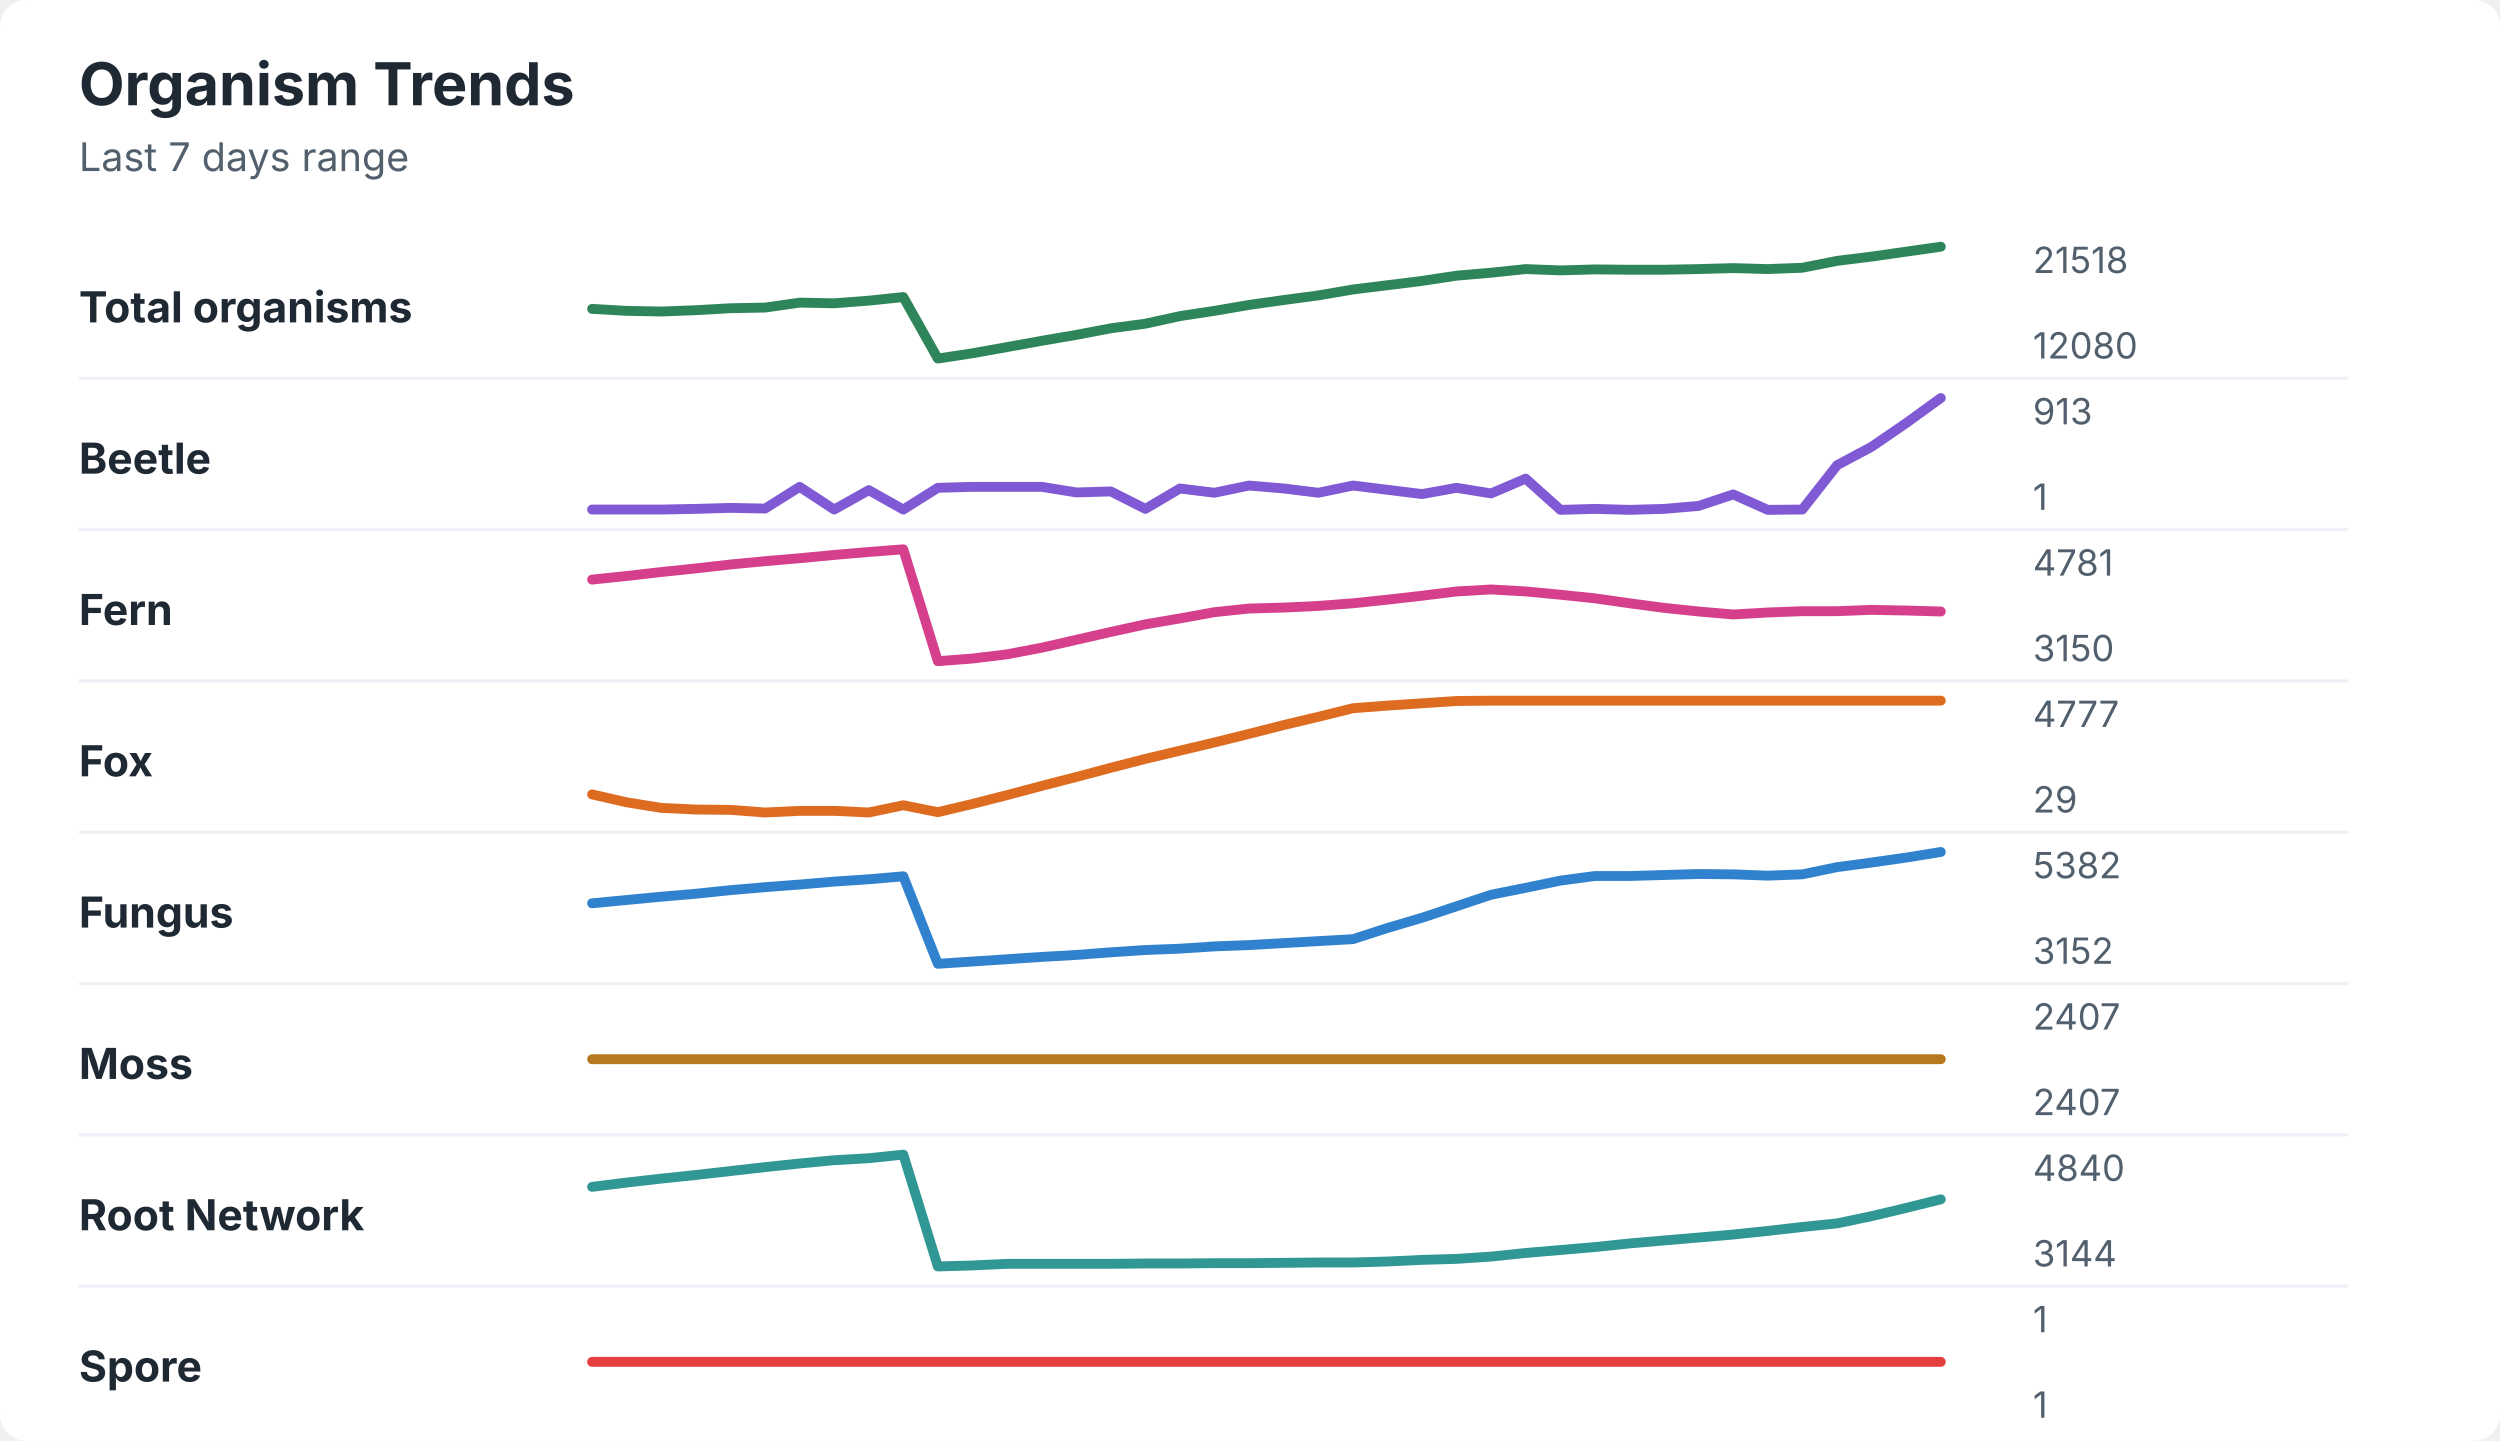
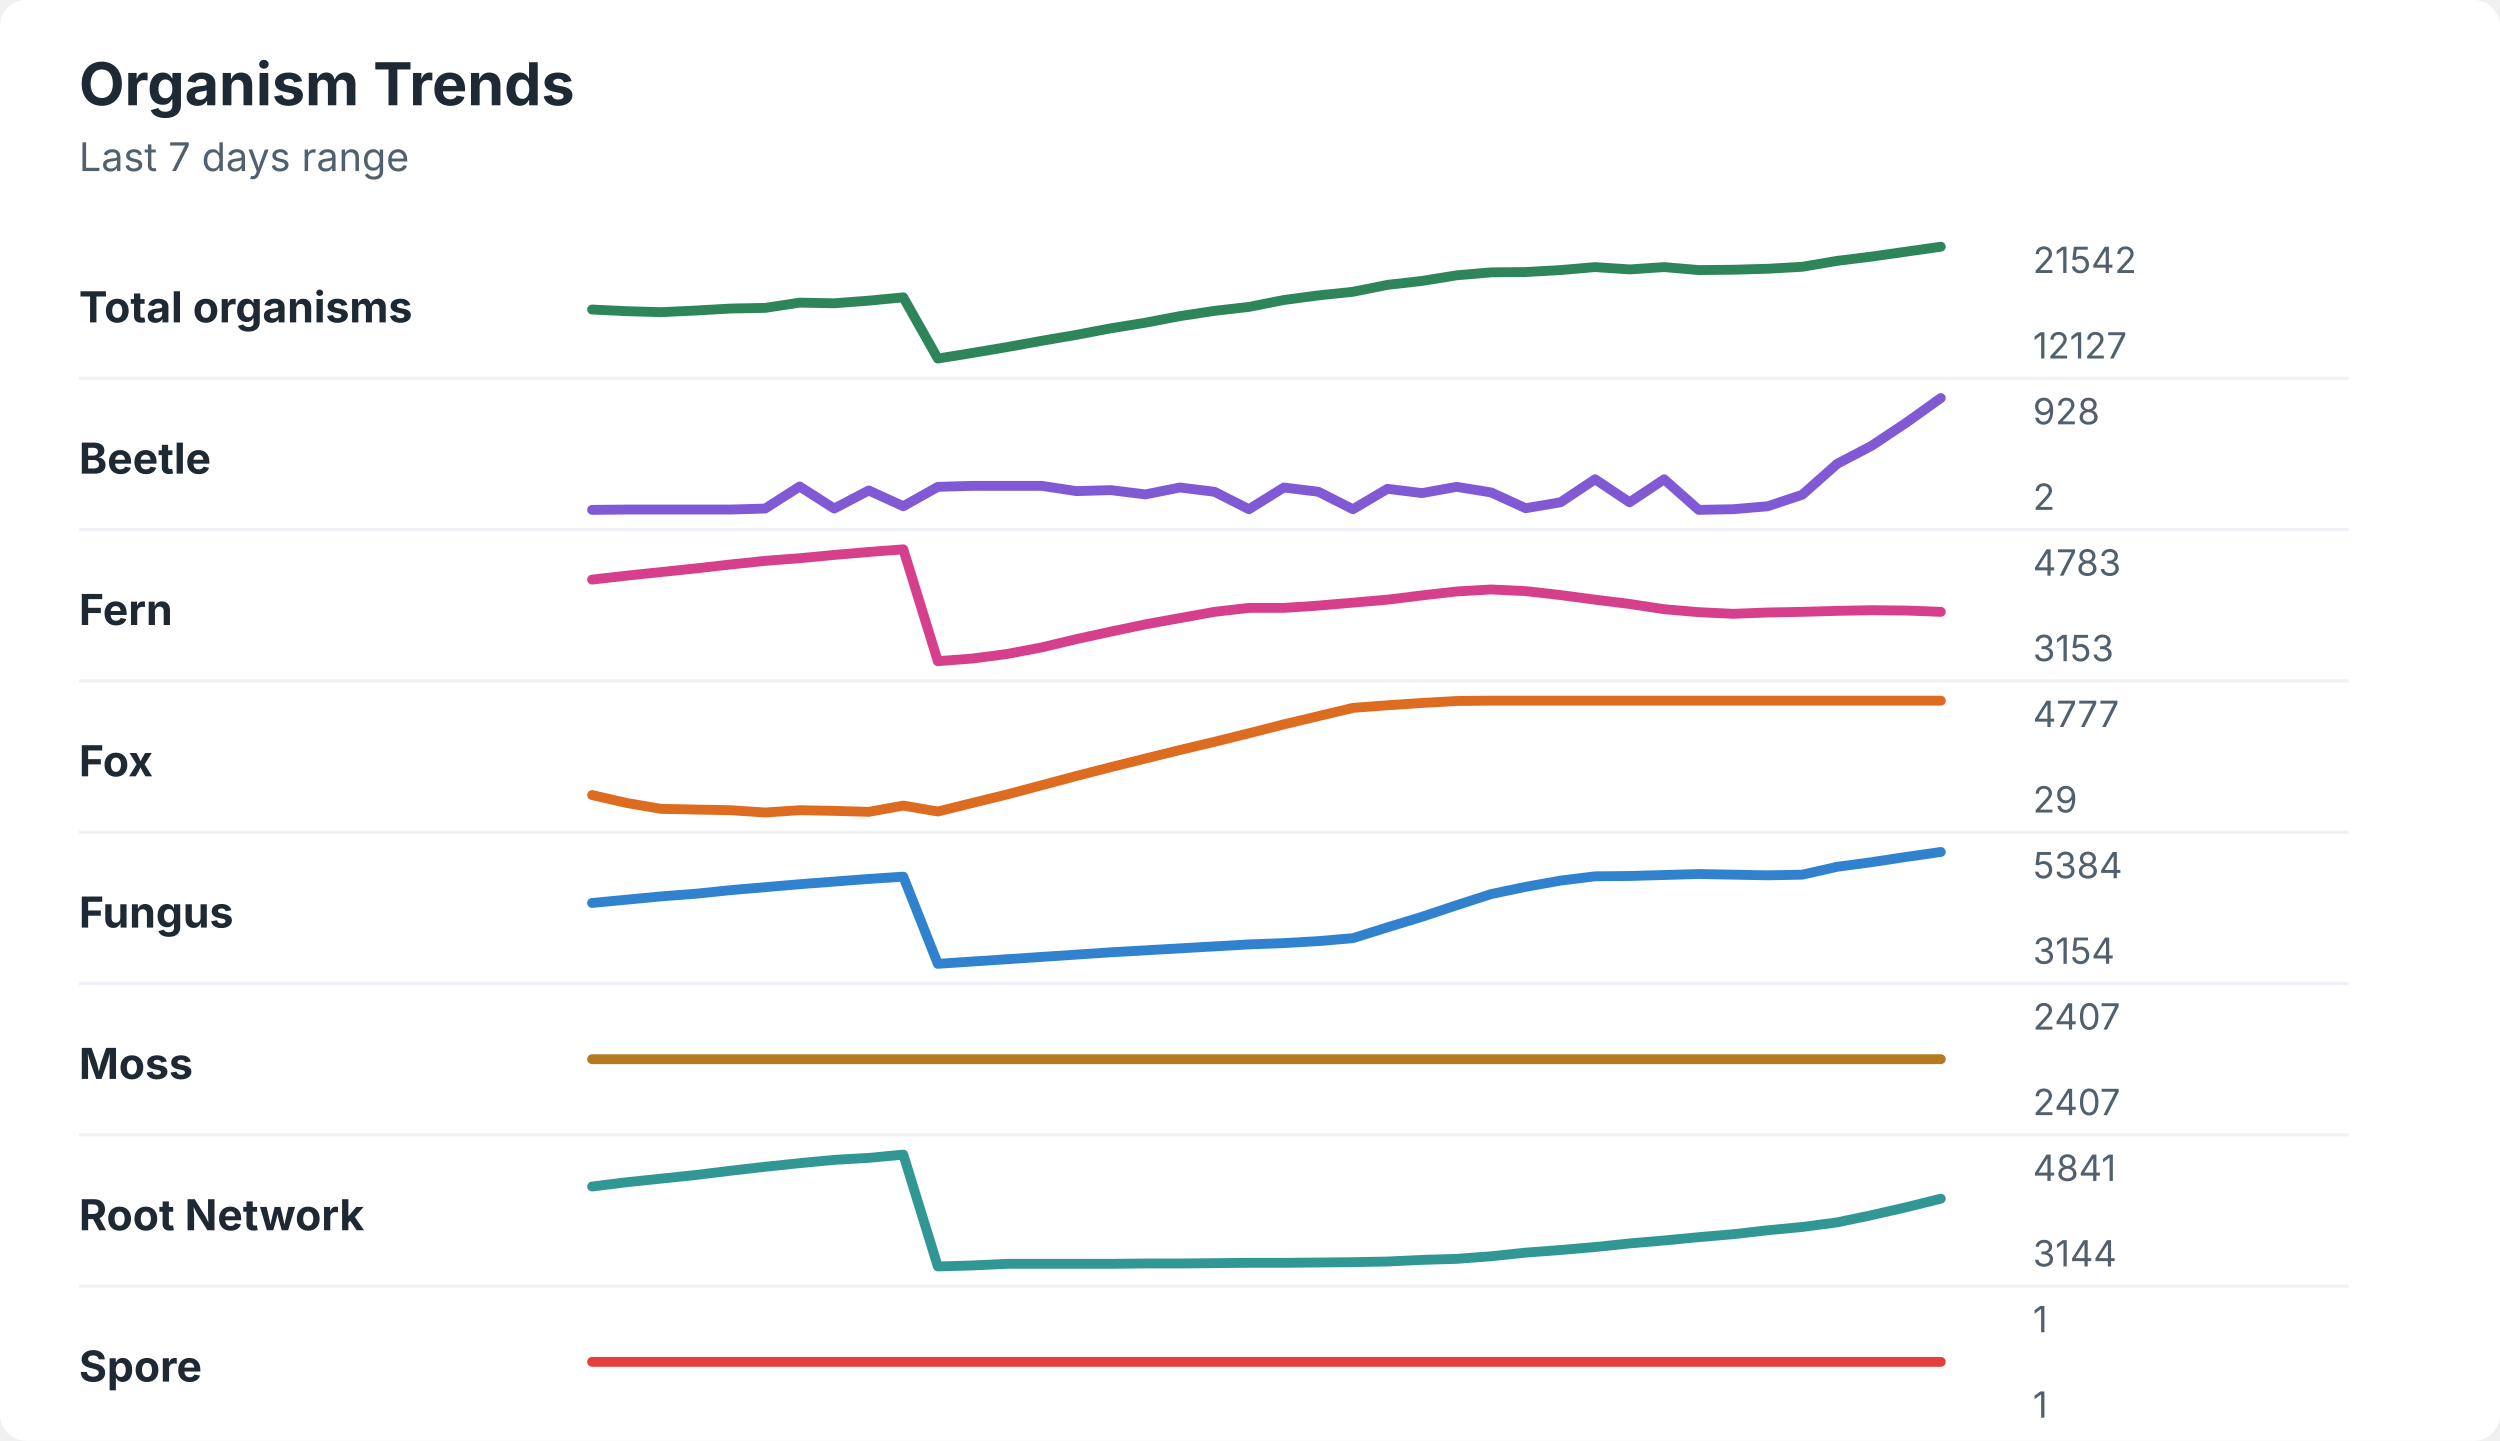
<svg xmlns="http://www.w3.org/2000/svg" width="760" height="438" viewBox="0 0 760 438" role="img" aria-labelledby="title desc">
  <rect width="760" height="438" rx="8" fill="#ffffff" />
  <style>
    text { font-family: -apple-system, BlinkMacSystemFont, "Segoe UI", sans-serif; }
    .title { font-size: 18px; font-weight: 700; fill: #1f2933; }
    .subtitle { font-size: 12px; fill: #52606d; }
    .label { font-size: 13px; font-weight: 650; fill: #1f2933; }
    .axis-value { font-size: 11px; fill: #52606d; }
    .separator { stroke: #eef2f7; stroke-width: 1; }
  </style>
  <text x="24" y="32" class="title">Organism Trends</text>
  <text x="24" y="52" class="subtitle">Last 7 days range</text>
  <text x="24" y="98" class="label">Total organisms</text>
-   <polyline points="180.0,93.9 190.5,94.5 201.0,94.7 211.5,94.3 222.1,93.7 232.6,93.5 243.1,92.0 253.6,92.2 264.1,91.4 274.6,90.3 285.1,109.0 295.6,107.4 306.2,105.5 316.7,103.6 327.2,101.8 337.7,99.8 348.2,98.4 358.7,96.1 369.2,94.5 379.7,92.7 390.3,91.2 400.8,89.8 411.3,88.0 421.8,86.7 432.3,85.4 442.8,83.8 453.3,82.9 463.8,81.8 474.4,82.2 484.9,81.9 495.4,82.0 505.9,82.0 516.4,81.8 526.9,81.5 537.4,81.8 547.9,81.4 558.5,79.3 569.0,78.0 579.5,76.5 590.0,75.0 " fill="none" stroke="#2f855a" stroke-width="3" stroke-linecap="round" stroke-linejoin="round" />
-   <text x="618" y="83" class="axis-value">21518</text>
-   <text x="618" y="109" class="axis-value">12080</text>
+   <polyline points="180.0,94.1 190.5,94.6 201.0,94.9 211.5,94.4 222.1,93.8 232.6,93.6 243.1,92.0 253.6,92.2 264.1,91.4 274.6,90.4 285.1,109.0 295.6,107.3 306.2,105.5 316.7,103.6 327.2,101.8 337.7,99.8 348.2,98.1 358.7,96.1 369.2,94.5 379.7,93.3 390.3,91.2 400.8,89.8 411.3,88.7 421.8,86.6 432.3,85.4 442.8,83.7 453.3,82.8 463.8,82.7 474.4,82.1 484.9,81.2 495.4,81.9 505.9,81.2 516.4,82.1 526.9,82.0 537.4,81.7 547.9,81.1 558.5,79.3 569.0,78.0 579.5,76.5 590.0,75.0 " fill="none" stroke="#2f855a" stroke-width="3" stroke-linecap="round" stroke-linejoin="round" />
+   <text x="618" y="83" class="axis-value">21542</text>
+   <text x="618" y="109" class="axis-value">12127</text>
  <line x1="24" y1="115.0" x2="714" y2="115.0" class="separator" />
  <text x="24" y="144" class="label">Beetle</text>
-   <polyline points="180.0,154.9 190.5,154.9 201.0,154.9 211.5,154.7 222.1,154.4 232.6,154.6 243.1,148.0 253.6,154.9 264.1,149.0 274.6,154.9 285.1,148.3 295.6,148.0 306.2,148.0 316.7,148.0 327.2,149.7 337.7,149.4 348.2,154.7 358.7,148.5 369.2,149.8 379.7,147.6 390.3,148.5 400.8,149.8 411.3,147.6 421.8,148.9 432.3,150.2 442.8,148.3 453.3,150.0 463.8,145.5 474.4,155.0 484.9,154.7 495.4,155.0 505.9,154.7 516.4,153.8 526.9,150.3 537.4,155.0 547.9,154.9 558.5,141.4 569.0,135.8 579.5,128.6 590.0,121.0 " fill="none" stroke="#805ad5" stroke-width="3" stroke-linecap="round" stroke-linejoin="round" />
-   <text x="618" y="129" class="axis-value">913</text>
-   <text x="618" y="155" class="axis-value">1</text>
+   <polyline points="180.0,155.0 190.5,154.9 201.0,154.9 211.5,154.9 222.1,154.9 232.6,154.6 243.1,147.9 253.6,154.6 264.1,149.1 274.6,153.9 285.1,148.0 295.6,147.7 306.2,147.7 316.7,147.7 327.2,149.3 337.7,149.0 348.2,150.3 358.7,148.2 369.2,149.5 379.7,154.8 390.3,148.2 400.8,149.5 411.3,154.8 421.8,148.6 432.3,149.9 442.8,148.0 453.3,149.7 463.8,154.5 474.4,152.7 484.9,145.7 495.4,152.7 505.9,145.7 516.4,155.0 526.9,154.8 537.4,153.9 547.9,150.4 558.5,141.0 569.0,135.5 579.5,128.5 590.0,121.0 " fill="none" stroke="#805ad5" stroke-width="3" stroke-linecap="round" stroke-linejoin="round" />
+   <text x="618" y="129" class="axis-value">928</text>
+   <text x="618" y="155" class="axis-value">2</text>
  <line x1="24" y1="161.0" x2="714" y2="161.0" class="separator" />
  <text x="24" y="190" class="label">Fern</text>
-   <polyline points="180.0,176.2 190.5,175.1 201.0,173.9 211.5,172.8 222.1,171.6 232.6,170.6 243.1,169.7 253.6,168.7 264.1,167.8 274.6,167.0 285.1,201.0 295.6,200.2 306.2,198.9 316.7,196.9 327.2,194.5 337.7,192.1 348.2,189.8 358.7,188.0 369.2,186.1 379.7,185.0 390.3,184.7 400.8,184.2 411.3,183.4 421.8,182.3 432.3,181.1 442.8,179.8 453.3,179.2 463.8,179.8 474.4,180.8 484.9,181.9 495.4,183.4 505.9,184.8 516.4,185.9 526.9,186.8 537.4,186.2 547.9,185.8 558.5,185.8 569.0,185.4 579.5,185.6 590.0,185.9 " fill="none" stroke="#d53f8c" stroke-width="3" stroke-linecap="round" stroke-linejoin="round" />
-   <text x="618" y="175" class="axis-value">4781</text>
-   <text x="618" y="201" class="axis-value">3150</text>
+   <polyline points="180.0,176.2 190.5,175.0 201.0,173.9 211.5,172.8 222.1,171.6 232.6,170.5 243.1,169.7 253.6,168.7 264.1,167.8 274.6,167.0 285.1,201.0 295.6,200.2 306.2,198.8 316.7,196.8 327.2,194.3 337.7,192.0 348.2,189.8 358.7,187.9 369.2,186.0 379.7,184.8 390.3,184.8 400.8,184.1 411.3,183.2 421.8,182.3 432.3,181.0 442.8,179.8 453.3,179.2 463.8,179.7 474.4,180.9 484.9,182.3 495.4,183.6 505.9,185.2 516.4,186.1 526.9,186.6 537.4,186.2 547.9,186.0 558.5,185.7 569.0,185.5 579.5,185.6 590.0,186.0 " fill="none" stroke="#d53f8c" stroke-width="3" stroke-linecap="round" stroke-linejoin="round" />
+   <text x="618" y="175" class="axis-value">4783</text>
+   <text x="618" y="201" class="axis-value">3153</text>
  <line x1="24" y1="207.0" x2="714" y2="207.0" class="separator" />
  <text x="24" y="236" class="label">Fox</text>
-   <polyline points="180.0,241.5 190.5,243.9 201.0,245.6 211.5,246.1 222.1,246.2 232.6,247.0 243.1,246.5 253.6,246.5 264.1,247.0 274.6,244.8 285.1,246.9 295.6,244.4 306.2,241.7 316.7,238.9 327.2,236.2 337.7,233.4 348.2,230.7 358.7,228.2 369.2,225.7 379.7,223.1 390.3,220.4 400.8,217.9 411.3,215.3 421.8,214.5 432.3,213.8 442.8,213.1 453.3,213.0 463.8,213.0 474.4,213.0 484.9,213.0 495.4,213.0 505.9,213.0 516.4,213.0 526.9,213.0 537.4,213.0 547.9,213.0 558.5,213.0 569.0,213.0 579.5,213.0 590.0,213.0 " fill="none" stroke="#dd6b20" stroke-width="3" stroke-linecap="round" stroke-linejoin="round" />
+   <polyline points="180.0,241.7 190.5,244.1 201.0,245.9 211.5,246.1 222.1,246.3 232.6,247.0 243.1,246.3 253.6,246.5 264.1,246.8 274.6,244.9 285.1,246.7 295.6,244.1 306.2,241.5 316.7,238.7 327.2,235.9 337.7,233.2 348.2,230.6 358.7,228.0 369.2,225.5 379.7,222.9 390.3,220.2 400.8,217.7 411.3,215.2 421.8,214.4 432.3,213.7 442.8,213.1 453.3,213.0 463.8,213.0 474.4,213.0 484.9,213.0 495.4,213.0 505.9,213.0 516.4,213.0 526.9,213.0 537.4,213.0 547.9,213.0 558.5,213.0 569.0,213.0 579.5,213.0 590.0,213.0 " fill="none" stroke="#dd6b20" stroke-width="3" stroke-linecap="round" stroke-linejoin="round" />
  <text x="618" y="221" class="axis-value">4777</text>
  <text x="618" y="247" class="axis-value">29</text>
  <line x1="24" y1="253.0" x2="714" y2="253.0" class="separator" />
  <text x="24" y="282" class="label">Fungus</text>
-   <polyline points="180.0,274.6 190.5,273.6 201.0,272.6 211.5,271.7 222.1,270.6 232.6,269.7 243.1,268.9 253.6,268.0 264.1,267.3 274.6,266.4 285.1,293.0 295.6,292.3 306.2,291.6 316.7,290.9 327.2,290.3 337.7,289.5 348.2,288.8 358.7,288.4 369.2,287.7 379.7,287.3 390.3,286.7 400.8,286.1 411.3,285.5 421.8,282.1 432.3,279.0 442.8,275.5 453.3,272.0 463.8,269.9 474.4,267.7 484.9,266.3 495.4,266.3 505.9,266.0 516.4,265.7 526.9,265.8 537.4,266.2 547.9,265.8 558.5,263.6 569.0,262.2 579.5,260.7 590.0,259.0 " fill="none" stroke="#3182ce" stroke-width="3" stroke-linecap="round" stroke-linejoin="round" />
-   <text x="618" y="267" class="axis-value">5382</text>
-   <text x="618" y="293" class="axis-value">3152</text>
+   <polyline points="180.0,274.5 190.5,273.5 201.0,272.5 211.5,271.7 222.1,270.6 232.6,269.7 243.1,268.8 253.6,268.0 264.1,267.2 274.6,266.5 285.1,293.0 295.6,292.3 306.2,291.6 316.7,290.9 327.2,290.2 337.7,289.5 348.2,288.9 358.7,288.3 369.2,287.7 379.7,287.1 390.3,286.7 400.8,286.1 411.3,285.2 421.8,281.9 432.3,278.7 442.8,275.2 453.3,271.8 463.8,269.6 474.4,267.7 484.9,266.4 495.4,266.3 505.9,266.0 516.4,265.7 526.9,265.9 537.4,266.1 547.9,265.9 558.5,263.5 569.0,262.1 579.5,260.5 590.0,259.0 " fill="none" stroke="#3182ce" stroke-width="3" stroke-linecap="round" stroke-linejoin="round" />
+   <text x="618" y="267" class="axis-value">5384</text>
+   <text x="618" y="293" class="axis-value">3154</text>
  <line x1="24" y1="299.0" x2="714" y2="299.0" class="separator" />
  <text x="24" y="328" class="label">Moss</text>
  <polyline points="180.0,322.0 190.5,322.0 201.0,322.0 211.5,322.0 222.1,322.0 232.6,322.0 243.1,322.0 253.6,322.0 264.1,322.0 274.6,322.0 285.1,322.0 295.6,322.0 306.2,322.0 316.7,322.0 327.2,322.0 337.7,322.0 348.2,322.0 358.7,322.0 369.2,322.0 379.7,322.0 390.3,322.0 400.8,322.0 411.3,322.0 421.8,322.0 432.3,322.0 442.8,322.0 453.3,322.0 463.8,322.0 474.4,322.0 484.9,322.0 495.4,322.0 505.9,322.0 516.4,322.0 526.9,322.0 537.4,322.0 547.9,322.0 558.5,322.0 569.0,322.0 579.5,322.0 590.0,322.0 " fill="none" stroke="#b7791f" stroke-width="3" stroke-linecap="round" stroke-linejoin="round" />
  <text x="618" y="313" class="axis-value">2407</text>
  <text x="618" y="339" class="axis-value">2407</text>
  <line x1="24" y1="345.0" x2="714" y2="345.0" class="separator" />
  <text x="24" y="374" class="label">Root Network</text>
-   <polyline points="180.0,360.8 190.5,359.5 201.0,358.3 211.5,357.2 222.1,356.0 232.6,354.8 243.1,353.7 253.6,352.7 264.1,352.1 274.6,351.0 285.1,385.0 295.6,384.7 306.2,384.2 316.7,384.2 327.2,384.2 337.7,384.2 348.2,384.1 358.7,384.1 369.2,384.0 379.7,384.0 390.3,383.9 400.8,383.8 411.3,383.8 421.8,383.5 432.3,383.0 442.8,382.7 453.3,382.0 463.8,380.9 474.4,380.0 484.9,379.1 495.4,378.0 505.9,377.1 516.4,376.2 526.9,375.3 537.4,374.2 547.9,373.0 558.5,371.9 569.0,369.7 579.5,367.2 590.0,364.6 " fill="none" stroke="#319795" stroke-width="3" stroke-linecap="round" stroke-linejoin="round" />
-   <text x="618" y="359" class="axis-value">4840</text>
+   <polyline points="180.0,360.7 190.5,359.4 201.0,358.3 211.5,357.2 222.1,355.9 232.6,354.7 243.1,353.6 253.6,352.6 264.1,352.0 274.6,351.0 285.1,385.0 295.6,384.7 306.2,384.2 316.7,384.2 327.2,384.2 337.7,384.2 348.2,384.1 358.7,384.1 369.2,384.0 379.7,383.9 390.3,383.9 400.8,383.8 411.3,383.7 421.8,383.5 432.3,383.0 442.8,382.7 453.3,381.9 463.8,380.8 474.4,380.0 484.9,379.1 495.4,378.0 505.9,377.1 516.4,376.1 526.9,375.2 537.4,374.0 547.9,373.0 558.5,371.6 569.0,369.4 579.5,367.0 590.0,364.4 " fill="none" stroke="#319795" stroke-width="3" stroke-linecap="round" stroke-linejoin="round" />
+   <text x="618" y="359" class="axis-value">4841</text>
  <text x="618" y="385" class="axis-value">3144</text>
  <line x1="24" y1="391.0" x2="714" y2="391.0" class="separator" />
  <text x="24" y="420" class="label">Spore</text>
  <polyline points="180.0,414.0 190.5,414.0 201.0,414.0 211.5,414.0 222.1,414.0 232.6,414.0 243.1,414.0 253.6,414.0 264.1,414.0 274.6,414.0 285.1,414.0 295.6,414.0 306.2,414.0 316.7,414.0 327.2,414.0 337.7,414.0 348.2,414.0 358.7,414.0 369.2,414.0 379.7,414.0 390.3,414.0 400.8,414.0 411.3,414.0 421.8,414.0 432.3,414.0 442.8,414.0 453.3,414.0 463.8,414.0 474.4,414.0 484.9,414.0 495.4,414.0 505.9,414.0 516.4,414.0 526.9,414.0 537.4,414.0 547.9,414.0 558.5,414.0 569.0,414.0 579.5,414.0 590.0,414.0 " fill="none" stroke="#e53e3e" stroke-width="3" stroke-linecap="round" stroke-linejoin="round" />
  <text x="618" y="405" class="axis-value">1</text>
  <text x="618" y="431" class="axis-value">1</text>
</svg>
